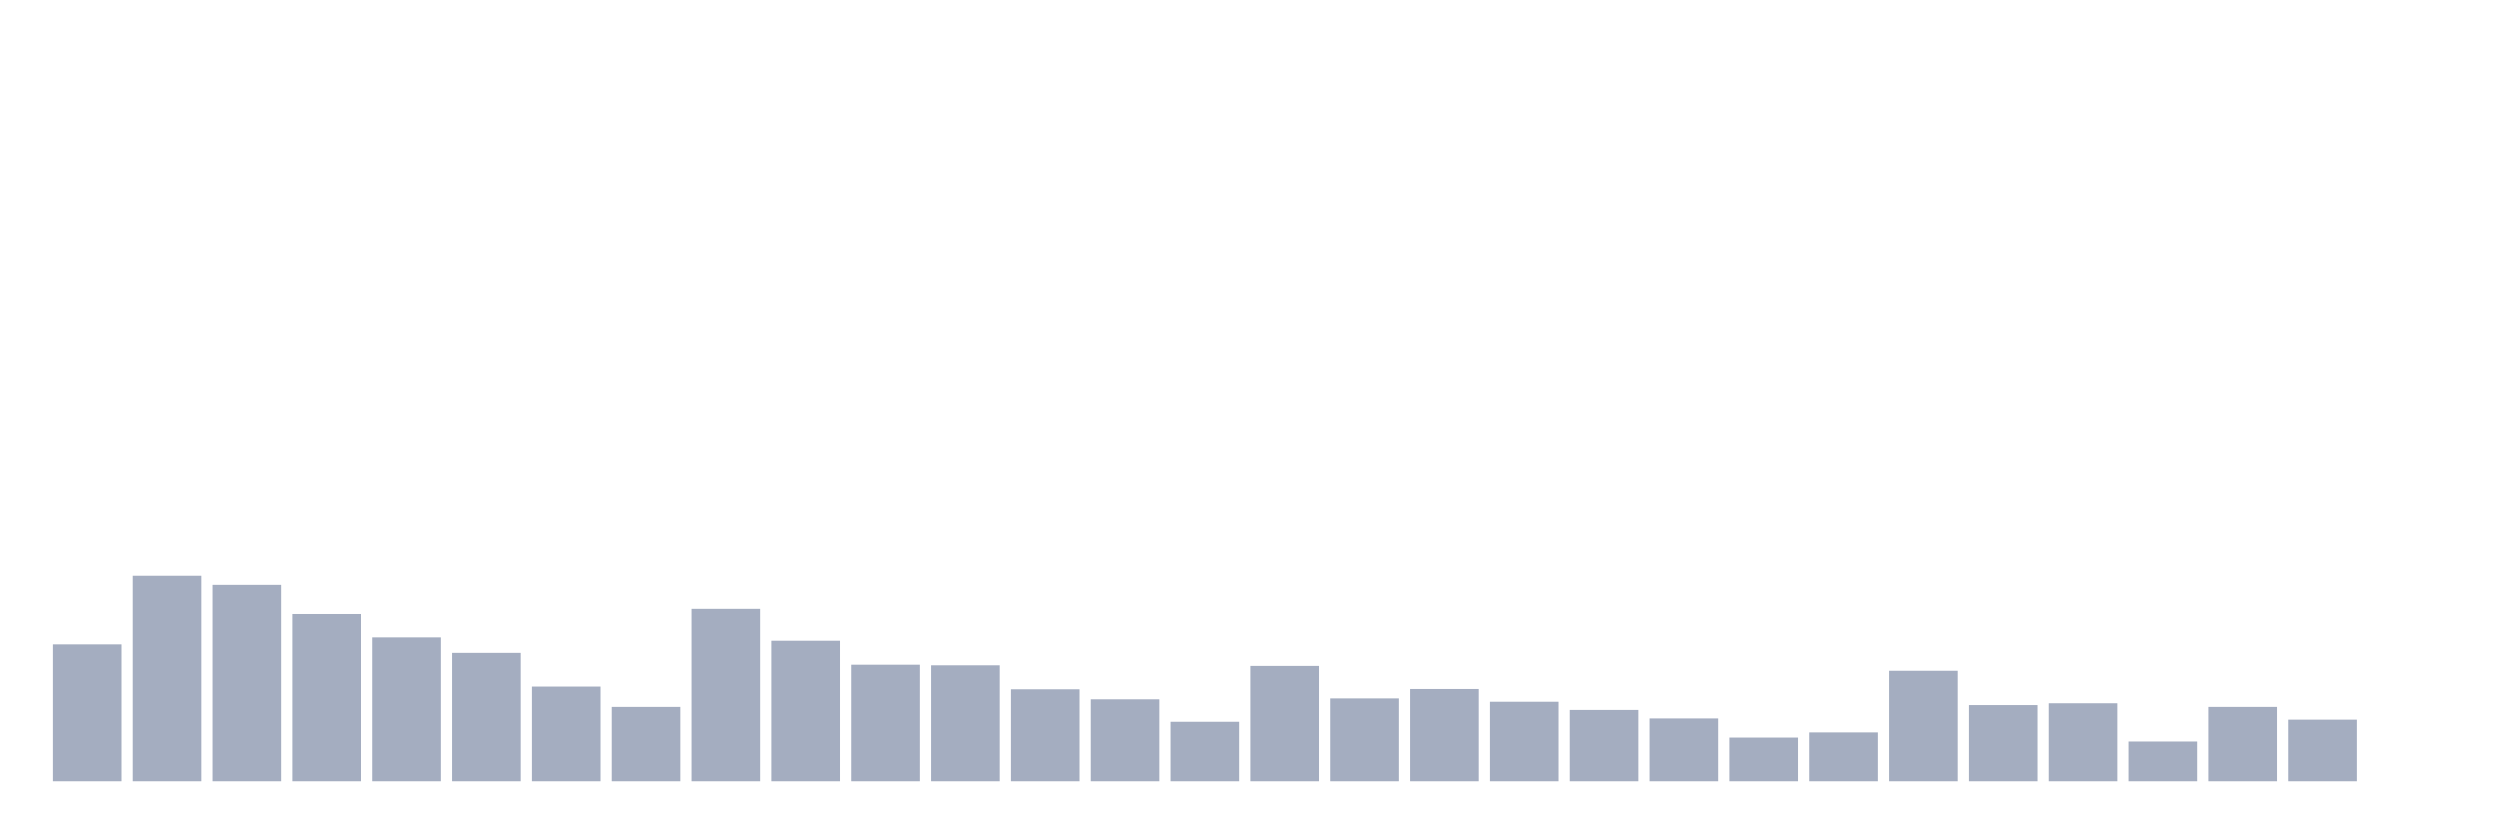
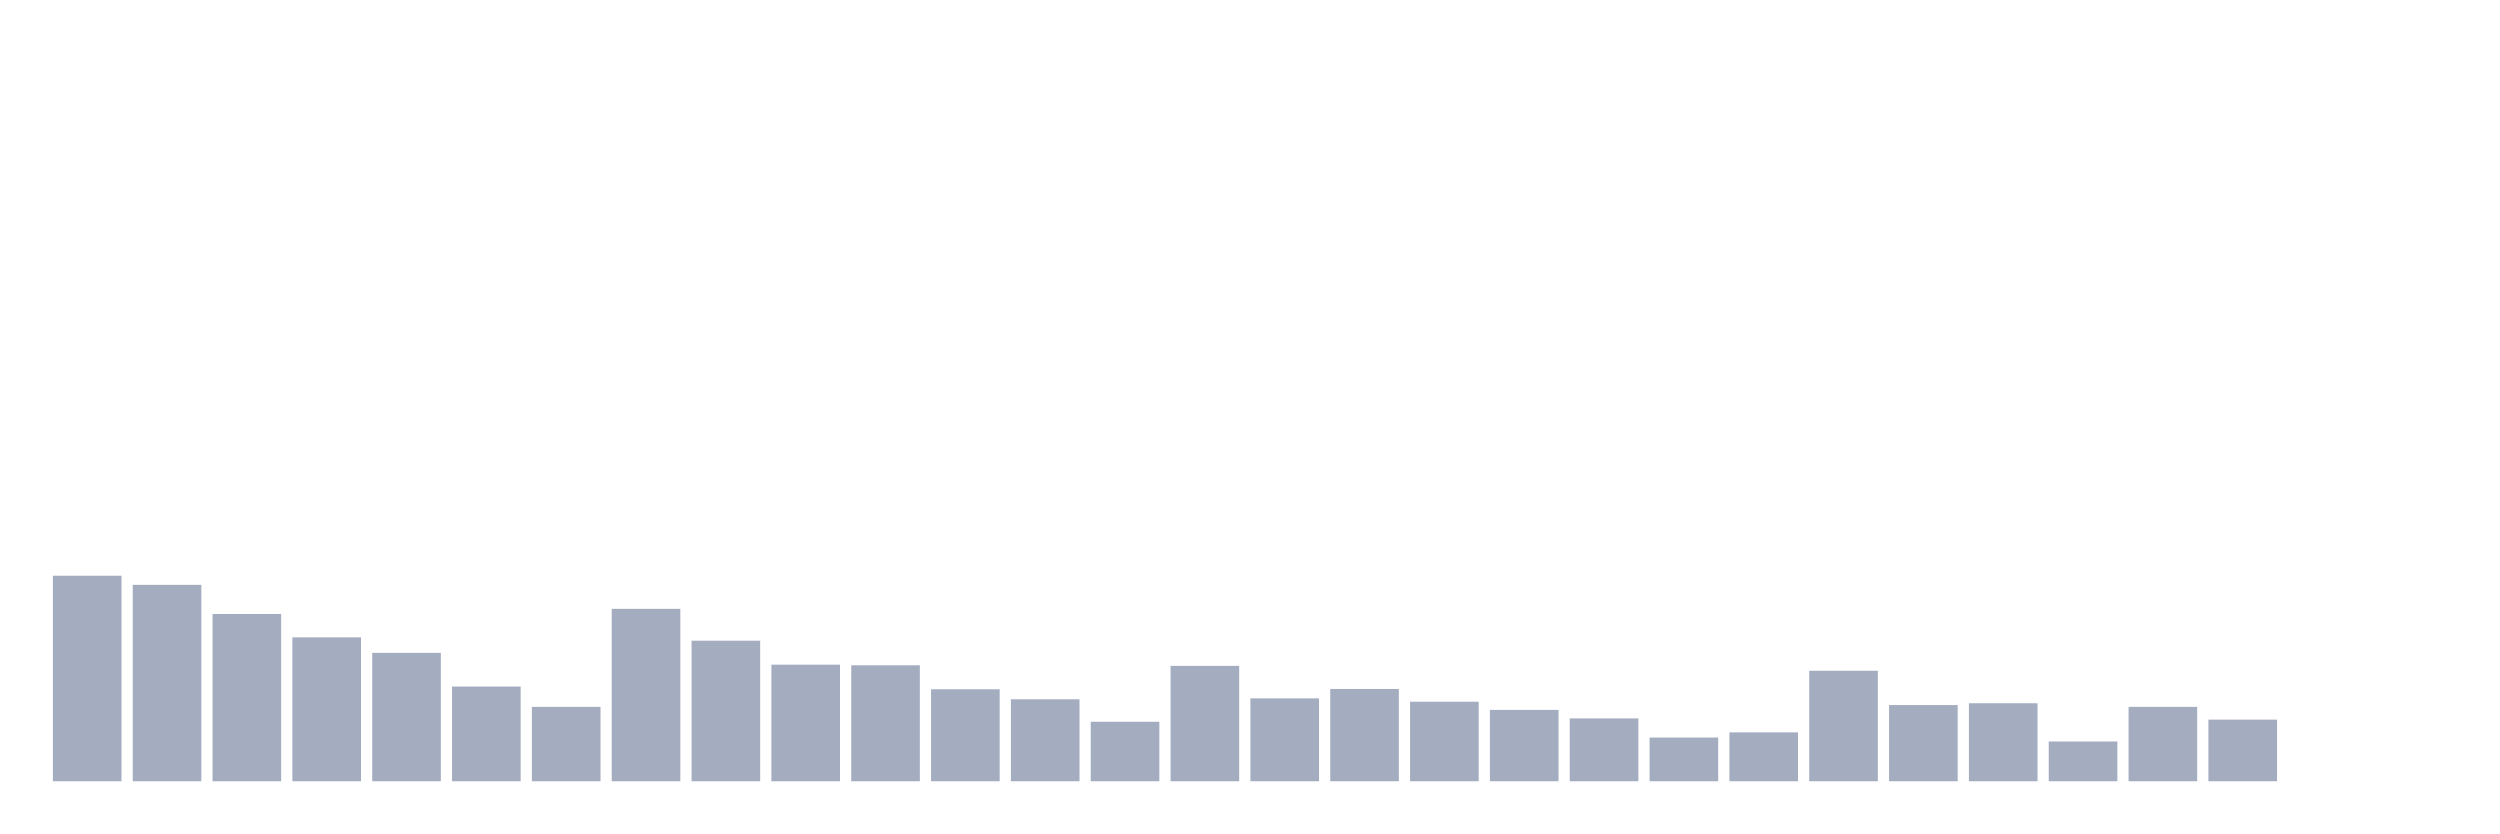
<svg xmlns="http://www.w3.org/2000/svg" viewBox="0 0 480 160">
  <g transform="translate(10,10)">
-     <rect class="bar" x="0.153" width="13.175" y="113.714" height="26.286" fill="rgb(164,173,192)" />
-     <rect class="bar" x="15.482" width="13.175" y="100.541" height="39.459" fill="rgb(164,173,192)" />
-     <rect class="bar" x="30.81" width="13.175" y="102.29" height="37.71" fill="rgb(164,173,192)" />
-     <rect class="bar" x="46.138" width="13.175" y="107.885" height="32.115" fill="rgb(164,173,192)" />
-     <rect class="bar" x="61.466" width="13.175" y="112.373" height="27.627" fill="rgb(164,173,192)" />
-     <rect class="bar" x="76.794" width="13.175" y="115.346" height="24.654" fill="rgb(164,173,192)" />
-     <rect class="bar" x="92.123" width="13.175" y="121.815" height="18.185" fill="rgb(164,173,192)" />
-     <rect class="bar" x="107.451" width="13.175" y="125.72" height="14.28" fill="rgb(164,173,192)" />
-     <rect class="bar" x="122.779" width="13.175" y="106.894" height="33.106" fill="rgb(164,173,192)" />
-     <rect class="bar" x="138.107" width="13.175" y="113.014" height="26.986" fill="rgb(164,173,192)" />
-     <rect class="bar" x="153.436" width="13.175" y="117.619" height="22.381" fill="rgb(164,173,192)" />
-     <rect class="bar" x="168.764" width="13.175" y="117.735" height="22.265" fill="rgb(164,173,192)" />
-     <rect class="bar" x="184.092" width="13.175" y="122.34" height="17.66" fill="rgb(164,173,192)" />
-     <rect class="bar" x="199.42" width="13.175" y="124.263" height="15.737" fill="rgb(164,173,192)" />
-     <rect class="bar" x="214.748" width="13.175" y="128.576" height="11.424" fill="rgb(164,173,192)" />
-     <rect class="bar" x="230.077" width="13.175" y="117.852" height="22.148" fill="rgb(164,173,192)" />
-     <rect class="bar" x="245.405" width="13.175" y="124.088" height="15.912" fill="rgb(164,173,192)" />
-     <rect class="bar" x="260.733" width="13.175" y="122.281" height="17.719" fill="rgb(164,173,192)" />
-     <rect class="bar" x="276.061" width="13.175" y="124.729" height="15.271" fill="rgb(164,173,192)" />
-     <rect class="bar" x="291.39" width="13.175" y="126.303" height="13.697" fill="rgb(164,173,192)" />
-     <rect class="bar" x="306.718" width="13.175" y="127.935" height="12.065" fill="rgb(164,173,192)" />
-     <rect class="bar" x="322.046" width="13.175" y="131.607" height="8.393" fill="rgb(164,173,192)" />
-     <rect class="bar" x="337.374" width="13.175" y="130.616" height="9.384" fill="rgb(164,173,192)" />
-     <rect class="bar" x="352.702" width="13.175" y="118.784" height="21.216" fill="rgb(164,173,192)" />
-     <rect class="bar" x="368.031" width="13.175" y="125.371" height="14.629" fill="rgb(164,173,192)" />
-     <rect class="bar" x="383.359" width="13.175" y="125.021" height="14.979" fill="rgb(164,173,192)" />
-     <rect class="bar" x="398.687" width="13.175" y="132.365" height="7.635" fill="rgb(164,173,192)" />
-     <rect class="bar" x="414.015" width="13.175" y="125.72" height="14.28" fill="rgb(164,173,192)" />
-     <rect class="bar" x="429.344" width="13.175" y="128.168" height="11.832" fill="rgb(164,173,192)" />
+     <rect class="bar" x="0.153" width="13.175" y="100.541" height="39.459" fill="rgb(164,173,192)" />
+     <rect class="bar" x="15.482" width="13.175" y="102.29" height="37.71" fill="rgb(164,173,192)" />
+     <rect class="bar" x="30.81" width="13.175" y="107.885" height="32.115" fill="rgb(164,173,192)" />
+     <rect class="bar" x="46.138" width="13.175" y="112.373" height="27.627" fill="rgb(164,173,192)" />
+     <rect class="bar" x="61.466" width="13.175" y="115.346" height="24.654" fill="rgb(164,173,192)" />
+     <rect class="bar" x="76.794" width="13.175" y="121.815" height="18.185" fill="rgb(164,173,192)" />
+     <rect class="bar" x="92.123" width="13.175" y="125.72" height="14.28" fill="rgb(164,173,192)" />
+     <rect class="bar" x="107.451" width="13.175" y="106.894" height="33.106" fill="rgb(164,173,192)" />
+     <rect class="bar" x="122.779" width="13.175" y="113.014" height="26.986" fill="rgb(164,173,192)" />
+     <rect class="bar" x="138.107" width="13.175" y="117.619" height="22.381" fill="rgb(164,173,192)" />
+     <rect class="bar" x="153.436" width="13.175" y="117.735" height="22.265" fill="rgb(164,173,192)" />
+     <rect class="bar" x="168.764" width="13.175" y="122.34" height="17.66" fill="rgb(164,173,192)" />
+     <rect class="bar" x="184.092" width="13.175" y="124.263" height="15.737" fill="rgb(164,173,192)" />
+     <rect class="bar" x="199.42" width="13.175" y="128.576" height="11.424" fill="rgb(164,173,192)" />
+     <rect class="bar" x="214.748" width="13.175" y="117.852" height="22.148" fill="rgb(164,173,192)" />
+     <rect class="bar" x="230.077" width="13.175" y="124.088" height="15.912" fill="rgb(164,173,192)" />
+     <rect class="bar" x="245.405" width="13.175" y="122.281" height="17.719" fill="rgb(164,173,192)" />
+     <rect class="bar" x="260.733" width="13.175" y="124.729" height="15.271" fill="rgb(164,173,192)" />
+     <rect class="bar" x="276.061" width="13.175" y="126.303" height="13.697" fill="rgb(164,173,192)" />
+     <rect class="bar" x="291.39" width="13.175" y="127.935" height="12.065" fill="rgb(164,173,192)" />
+     <rect class="bar" x="306.718" width="13.175" y="131.607" height="8.393" fill="rgb(164,173,192)" />
+     <rect class="bar" x="322.046" width="13.175" y="130.616" height="9.384" fill="rgb(164,173,192)" />
+     <rect class="bar" x="337.374" width="13.175" y="118.784" height="21.216" fill="rgb(164,173,192)" />
+     <rect class="bar" x="352.702" width="13.175" y="125.371" height="14.629" fill="rgb(164,173,192)" />
+     <rect class="bar" x="368.031" width="13.175" y="125.021" height="14.979" fill="rgb(164,173,192)" />
+     <rect class="bar" x="383.359" width="13.175" y="132.365" height="7.635" fill="rgb(164,173,192)" />
+     <rect class="bar" x="398.687" width="13.175" y="125.72" height="14.28" fill="rgb(164,173,192)" />
+     <rect class="bar" x="414.015" width="13.175" y="128.168" height="11.832" fill="rgb(164,173,192)" />
+     <rect class="bar" x="429.344" width="13.175" y="140" height="0" fill="rgb(164,173,192)" />
    <rect class="bar" x="444.672" width="13.175" y="140" height="0" fill="rgb(164,173,192)" />
  </g>
</svg>
